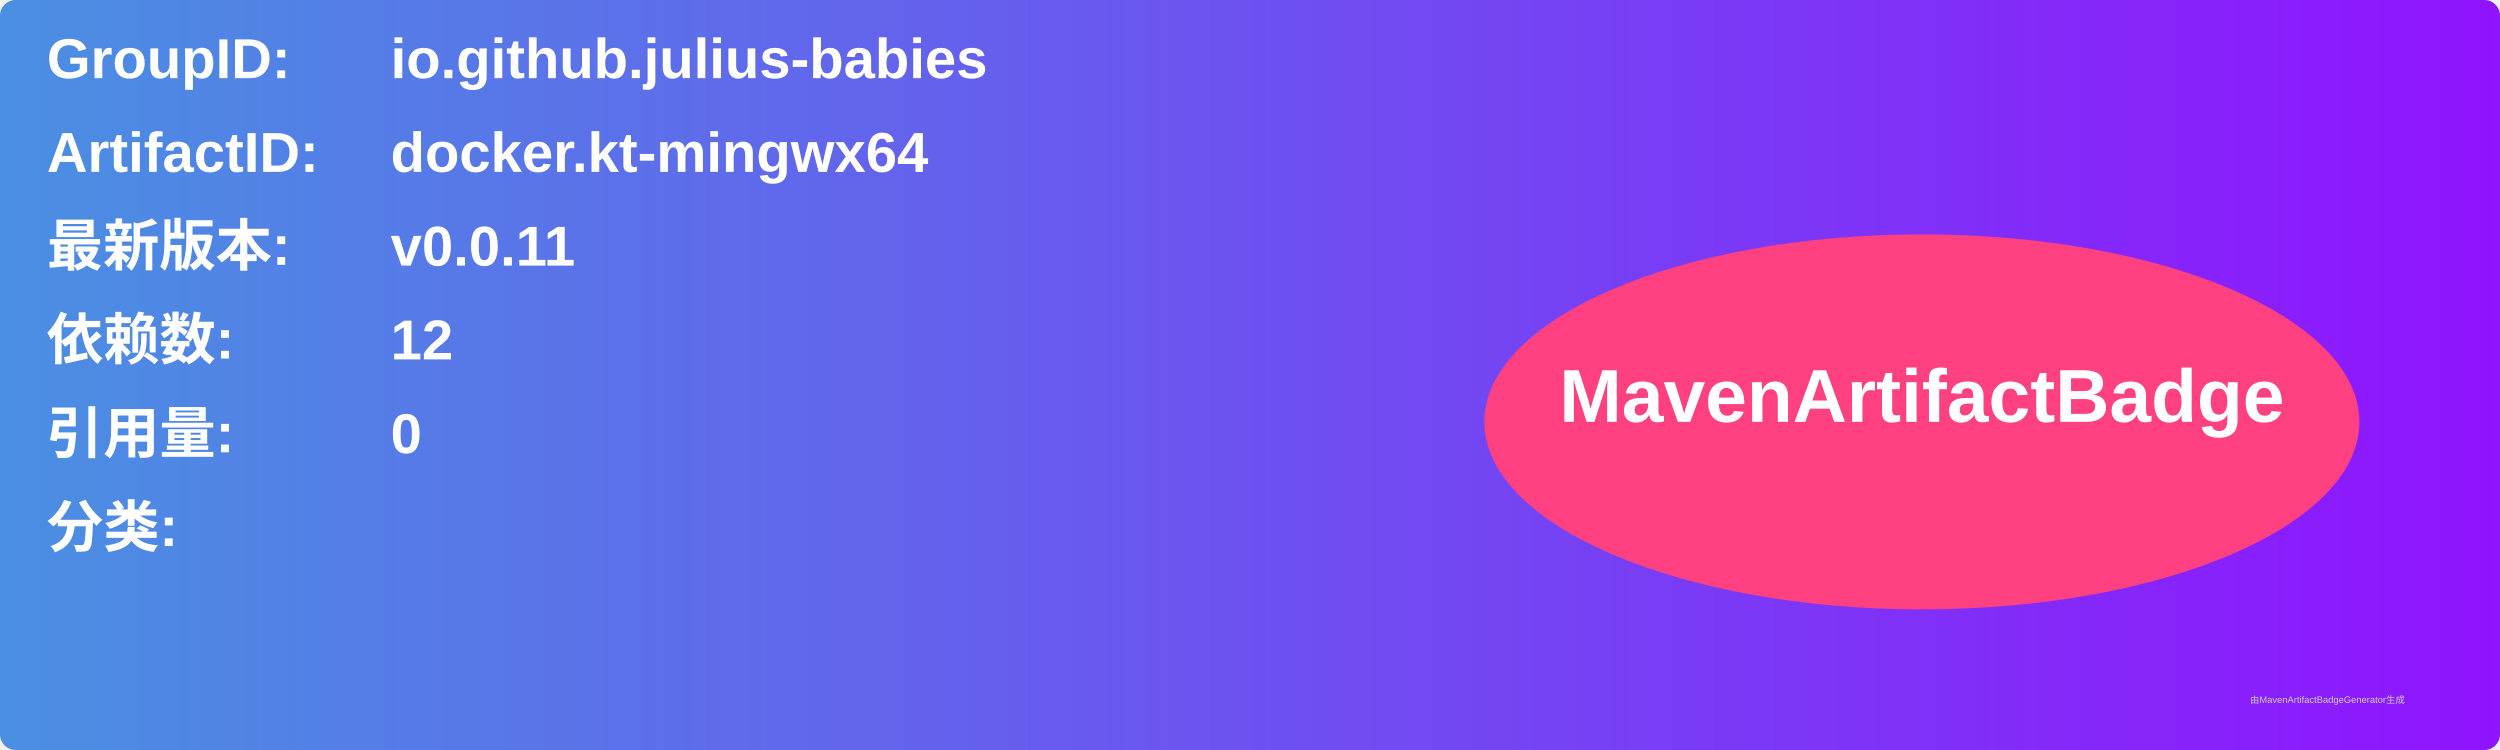
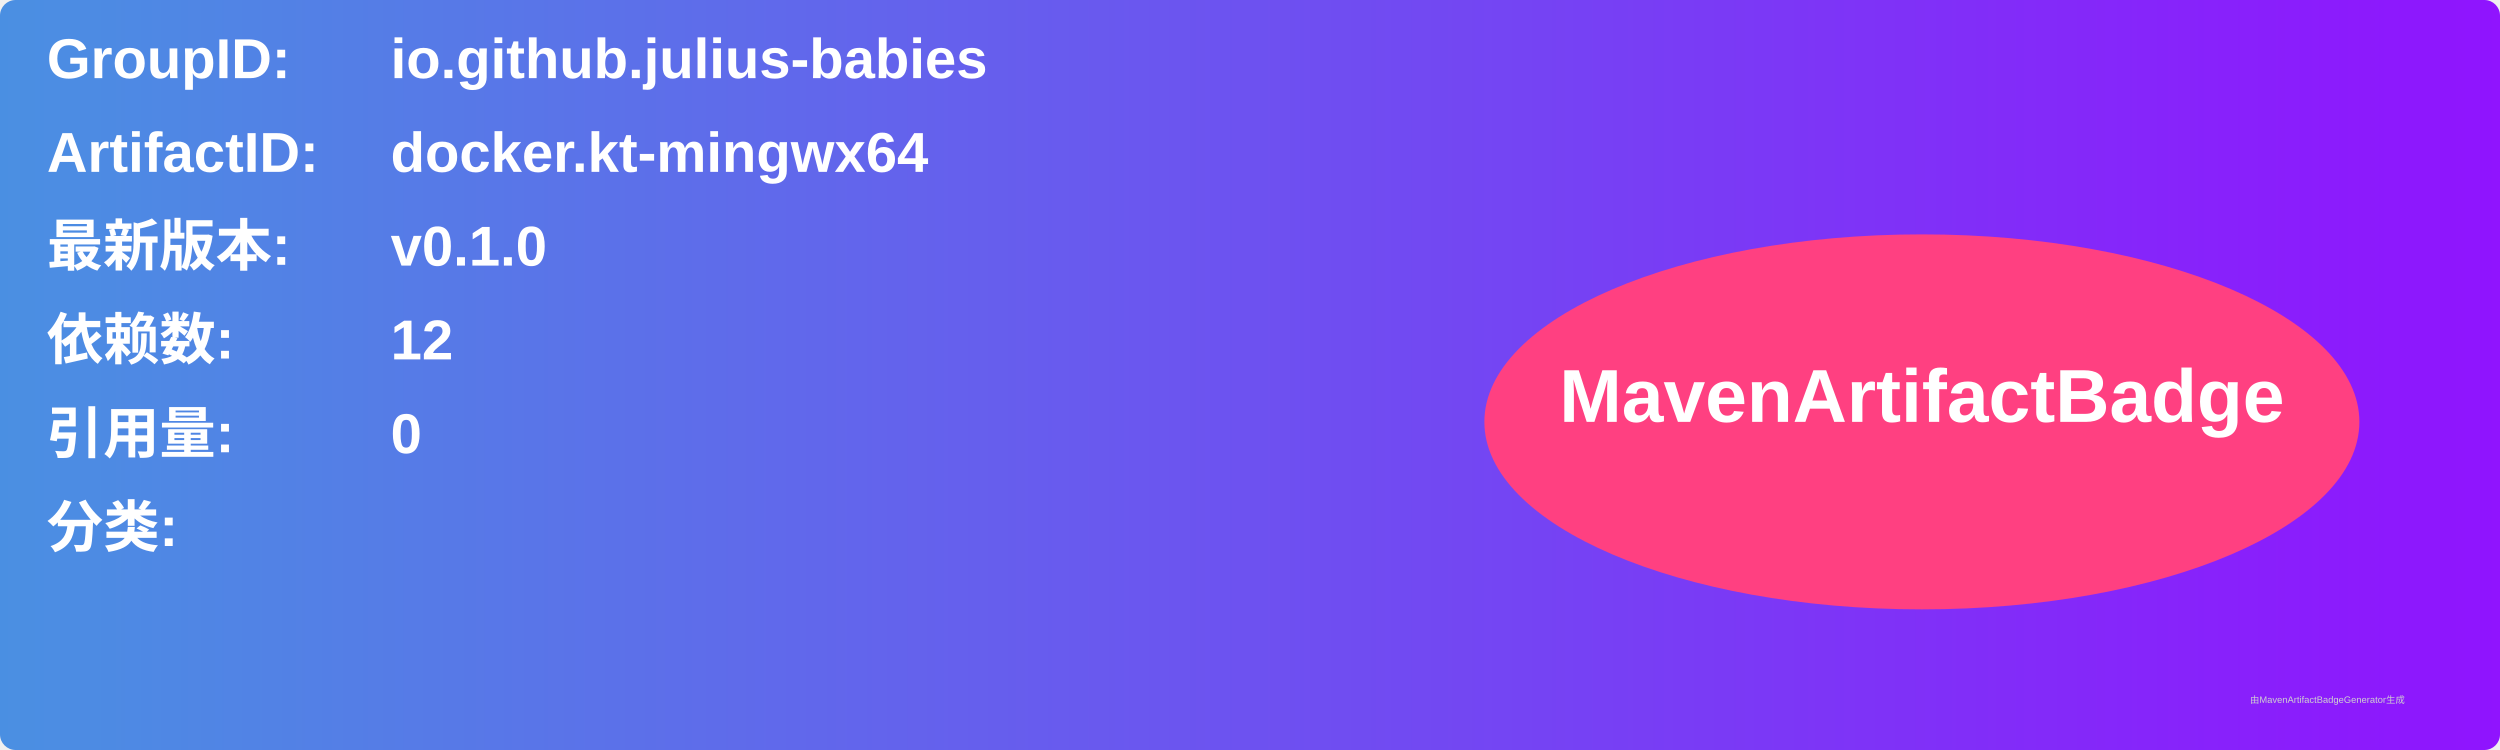
<svg xmlns="http://www.w3.org/2000/svg" width="800" height="240" viewBox="0 0 800 240">
  <linearGradient id="grad" x1="0%" y1="0%" x2="100%" y2="0%">
    <stop offset="0%" stop-color="#4a90e2" />
    <stop offset="100%" stop-color="#9013fe" />
  </linearGradient>
  <rect width="100%" height="100%" rx="5" ry="5" fill="url(#grad)" />
  <g transform="translate(15, 15)">
    <text x="0" y="10" font-family="Arial" font-size="18" fill="white" font-weight="bold" width="260">GroupID:</text>
    <text x="110" y="10" font-family="Arial" font-size="18" fill="white" font-weight="bold" width="460">io.github.julius-babies</text>
    <text x="0" y="40" font-family="Arial" font-size="18" fill="white" font-weight="bold" width="260">ArtifactID:</text>
    <text x="110" y="40" font-family="Arial" font-size="18" fill="white" font-weight="bold" width="460">docker.kt-mingwx64</text>
    <text x="0" y="70" font-family="Arial" font-size="18" fill="white" font-weight="bold">最新版本:</text>
    <text x="110" y="70" font-family="Arial" font-size="18" fill="white" font-weight="bold">
-       <tspan font-weight="bold">v0.0.11</tspan>
+       <tspan font-weight="bold">v0.1.0</tspan>
    </text>
    <text x="0" y="100" font-family="Arial" font-size="18" fill="white" font-weight="bold">依赖数: </text>
    <text x="110" y="100" font-family="Arial" font-size="18" fill="white">
      <tspan font-weight="bold">12</tspan>
    </text>
    <text x="0" y="130" font-family="Arial" font-size="18" fill="white" font-weight="bold">引用量: </text>
    <text x="110" y="130" font-family="Arial" font-size="18" fill="white">
      <tspan font-weight="bold">0</tspan>
    </text>
    <text x="0" y="160" font-family="Arial" font-size="18" fill="white" font-weight="bold">分类:</text>
    <text x="10" y="190" font-family="Arial" font-size="10" fill="white">
      <tspan font-weight="bold" />
    </text>
    <ellipse cx="600" cy="120" rx="140" ry="60" fill="#ff4081" />
    <text x="600" y="120" text-anchor="middle" font-family="Arial" font-size="24" fill="white" font-weight="bold">MavenArtifactBadge</text>
  </g>
  <text x="720" y="225" font-family="Arial" font-size="3" fill="#d0d0d0">由MavenArtifactBadgeGenerator生成</text>
</svg>
